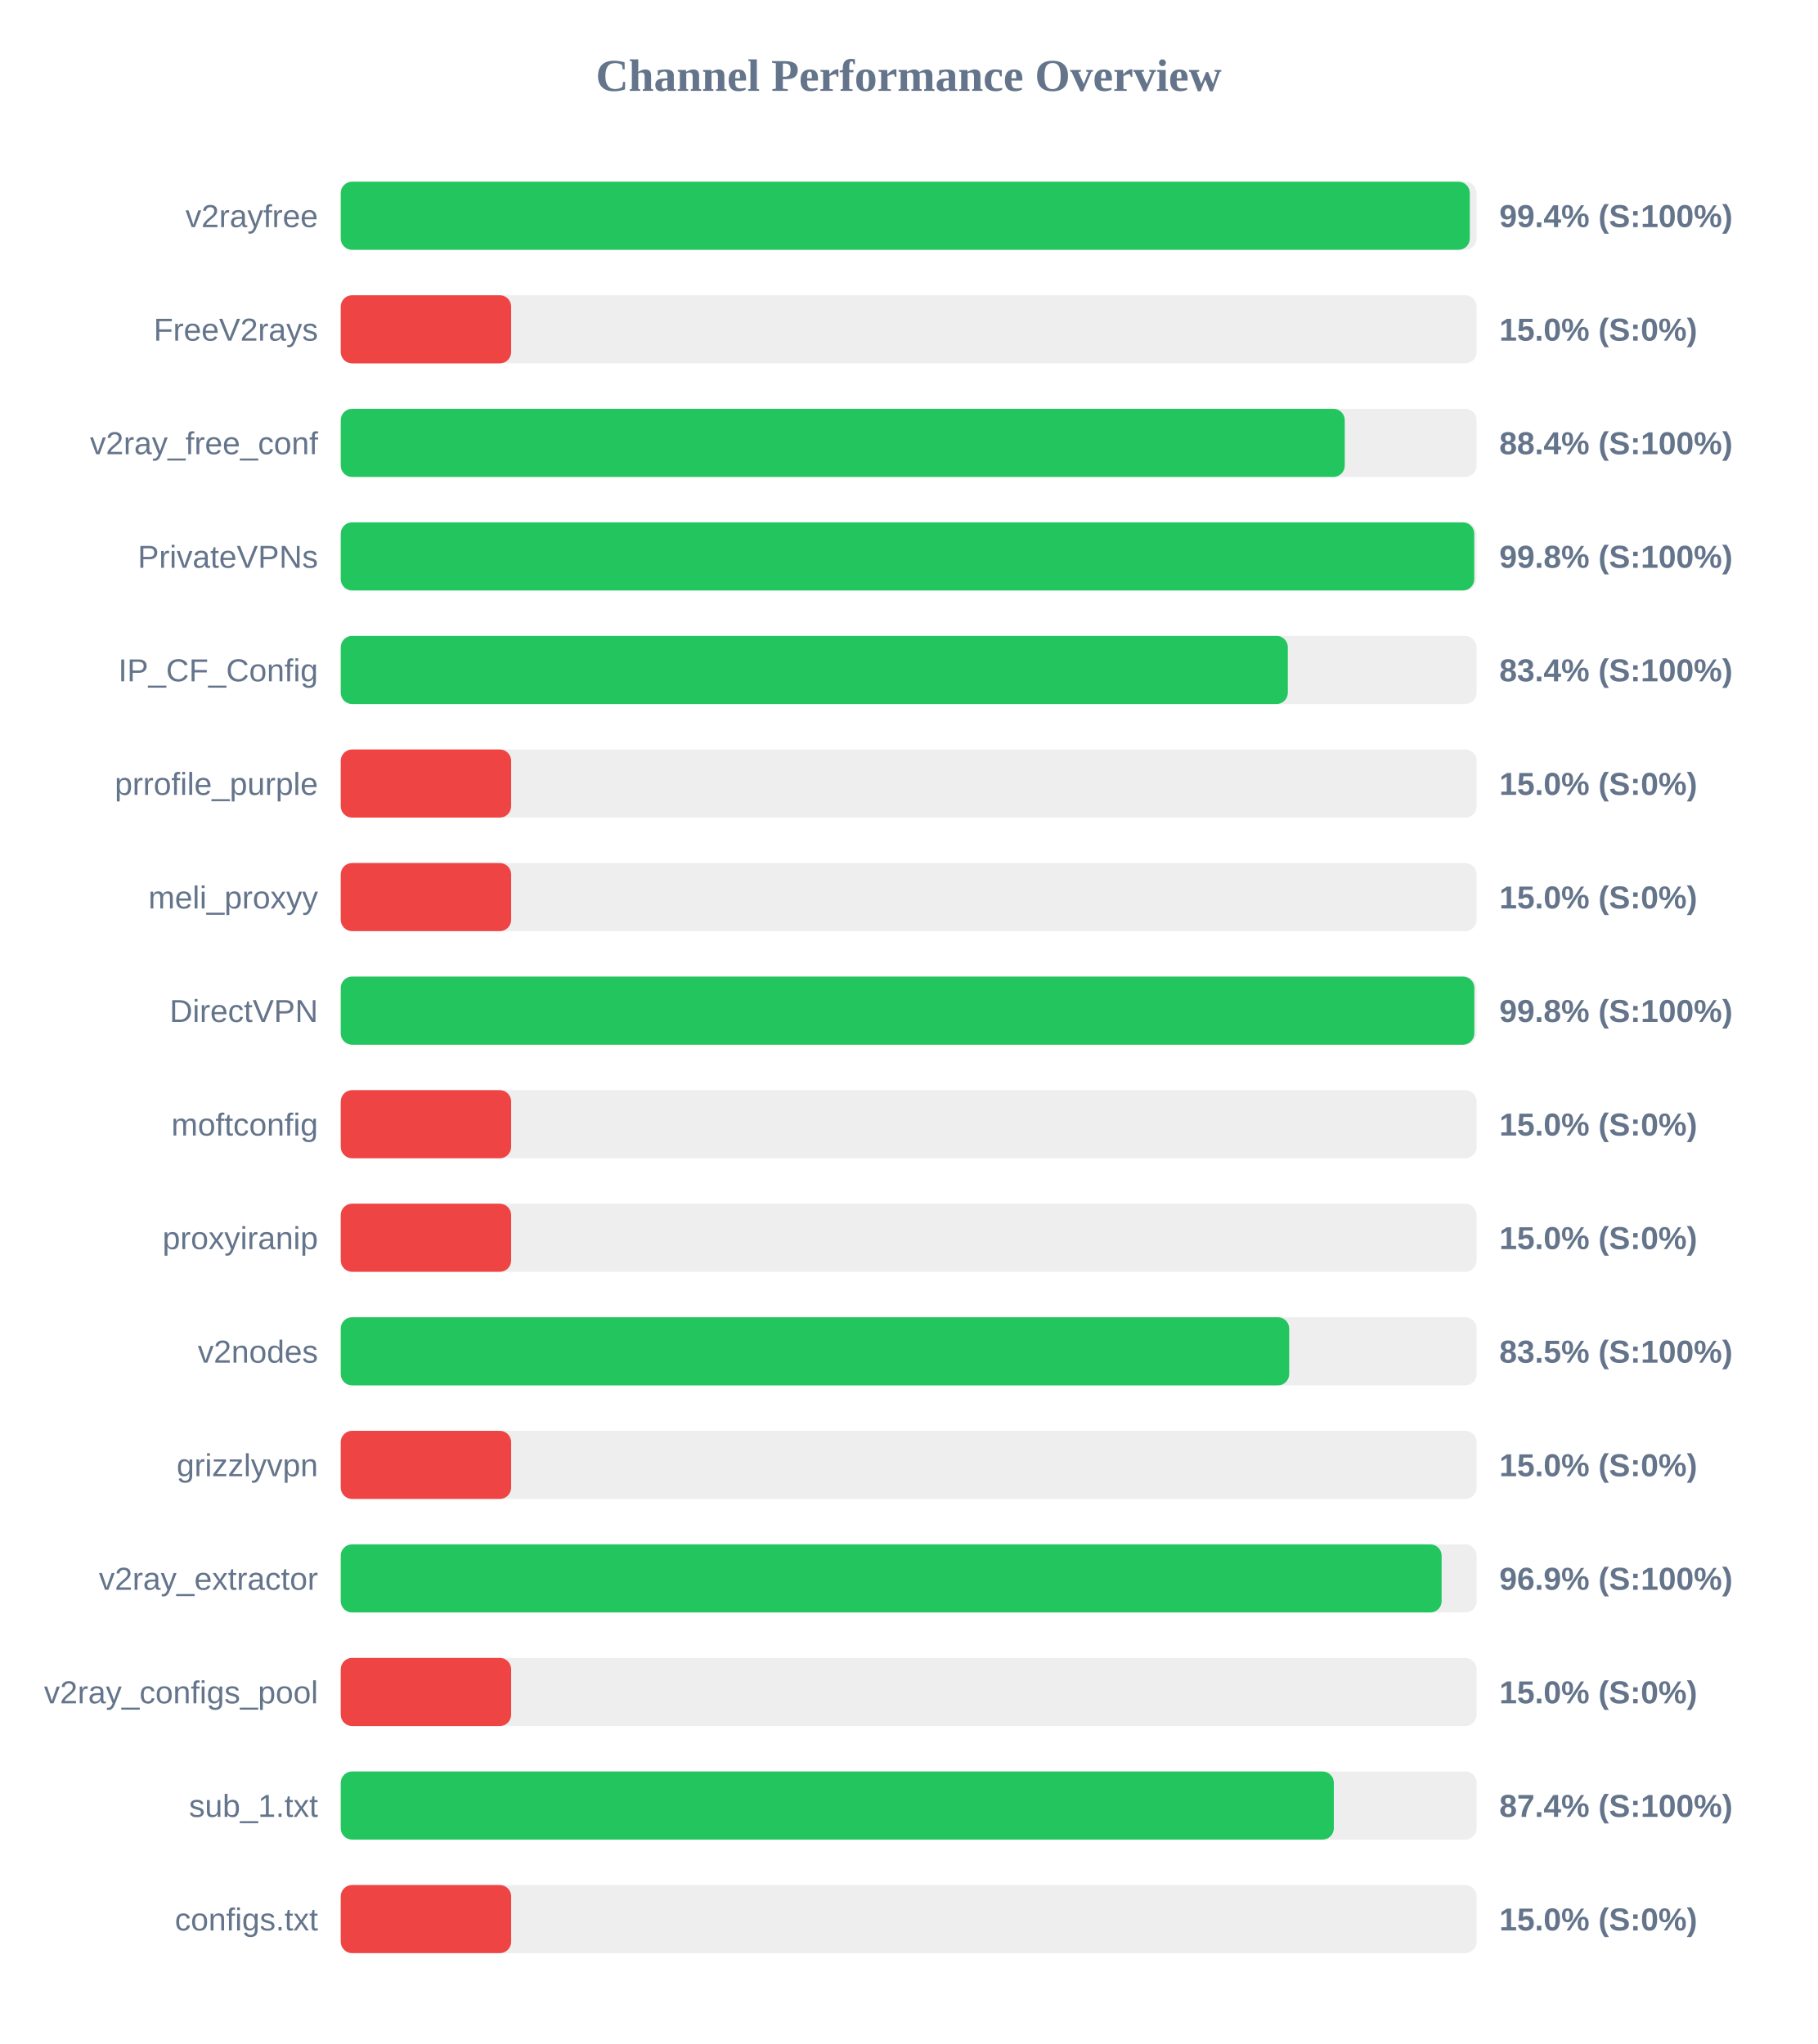
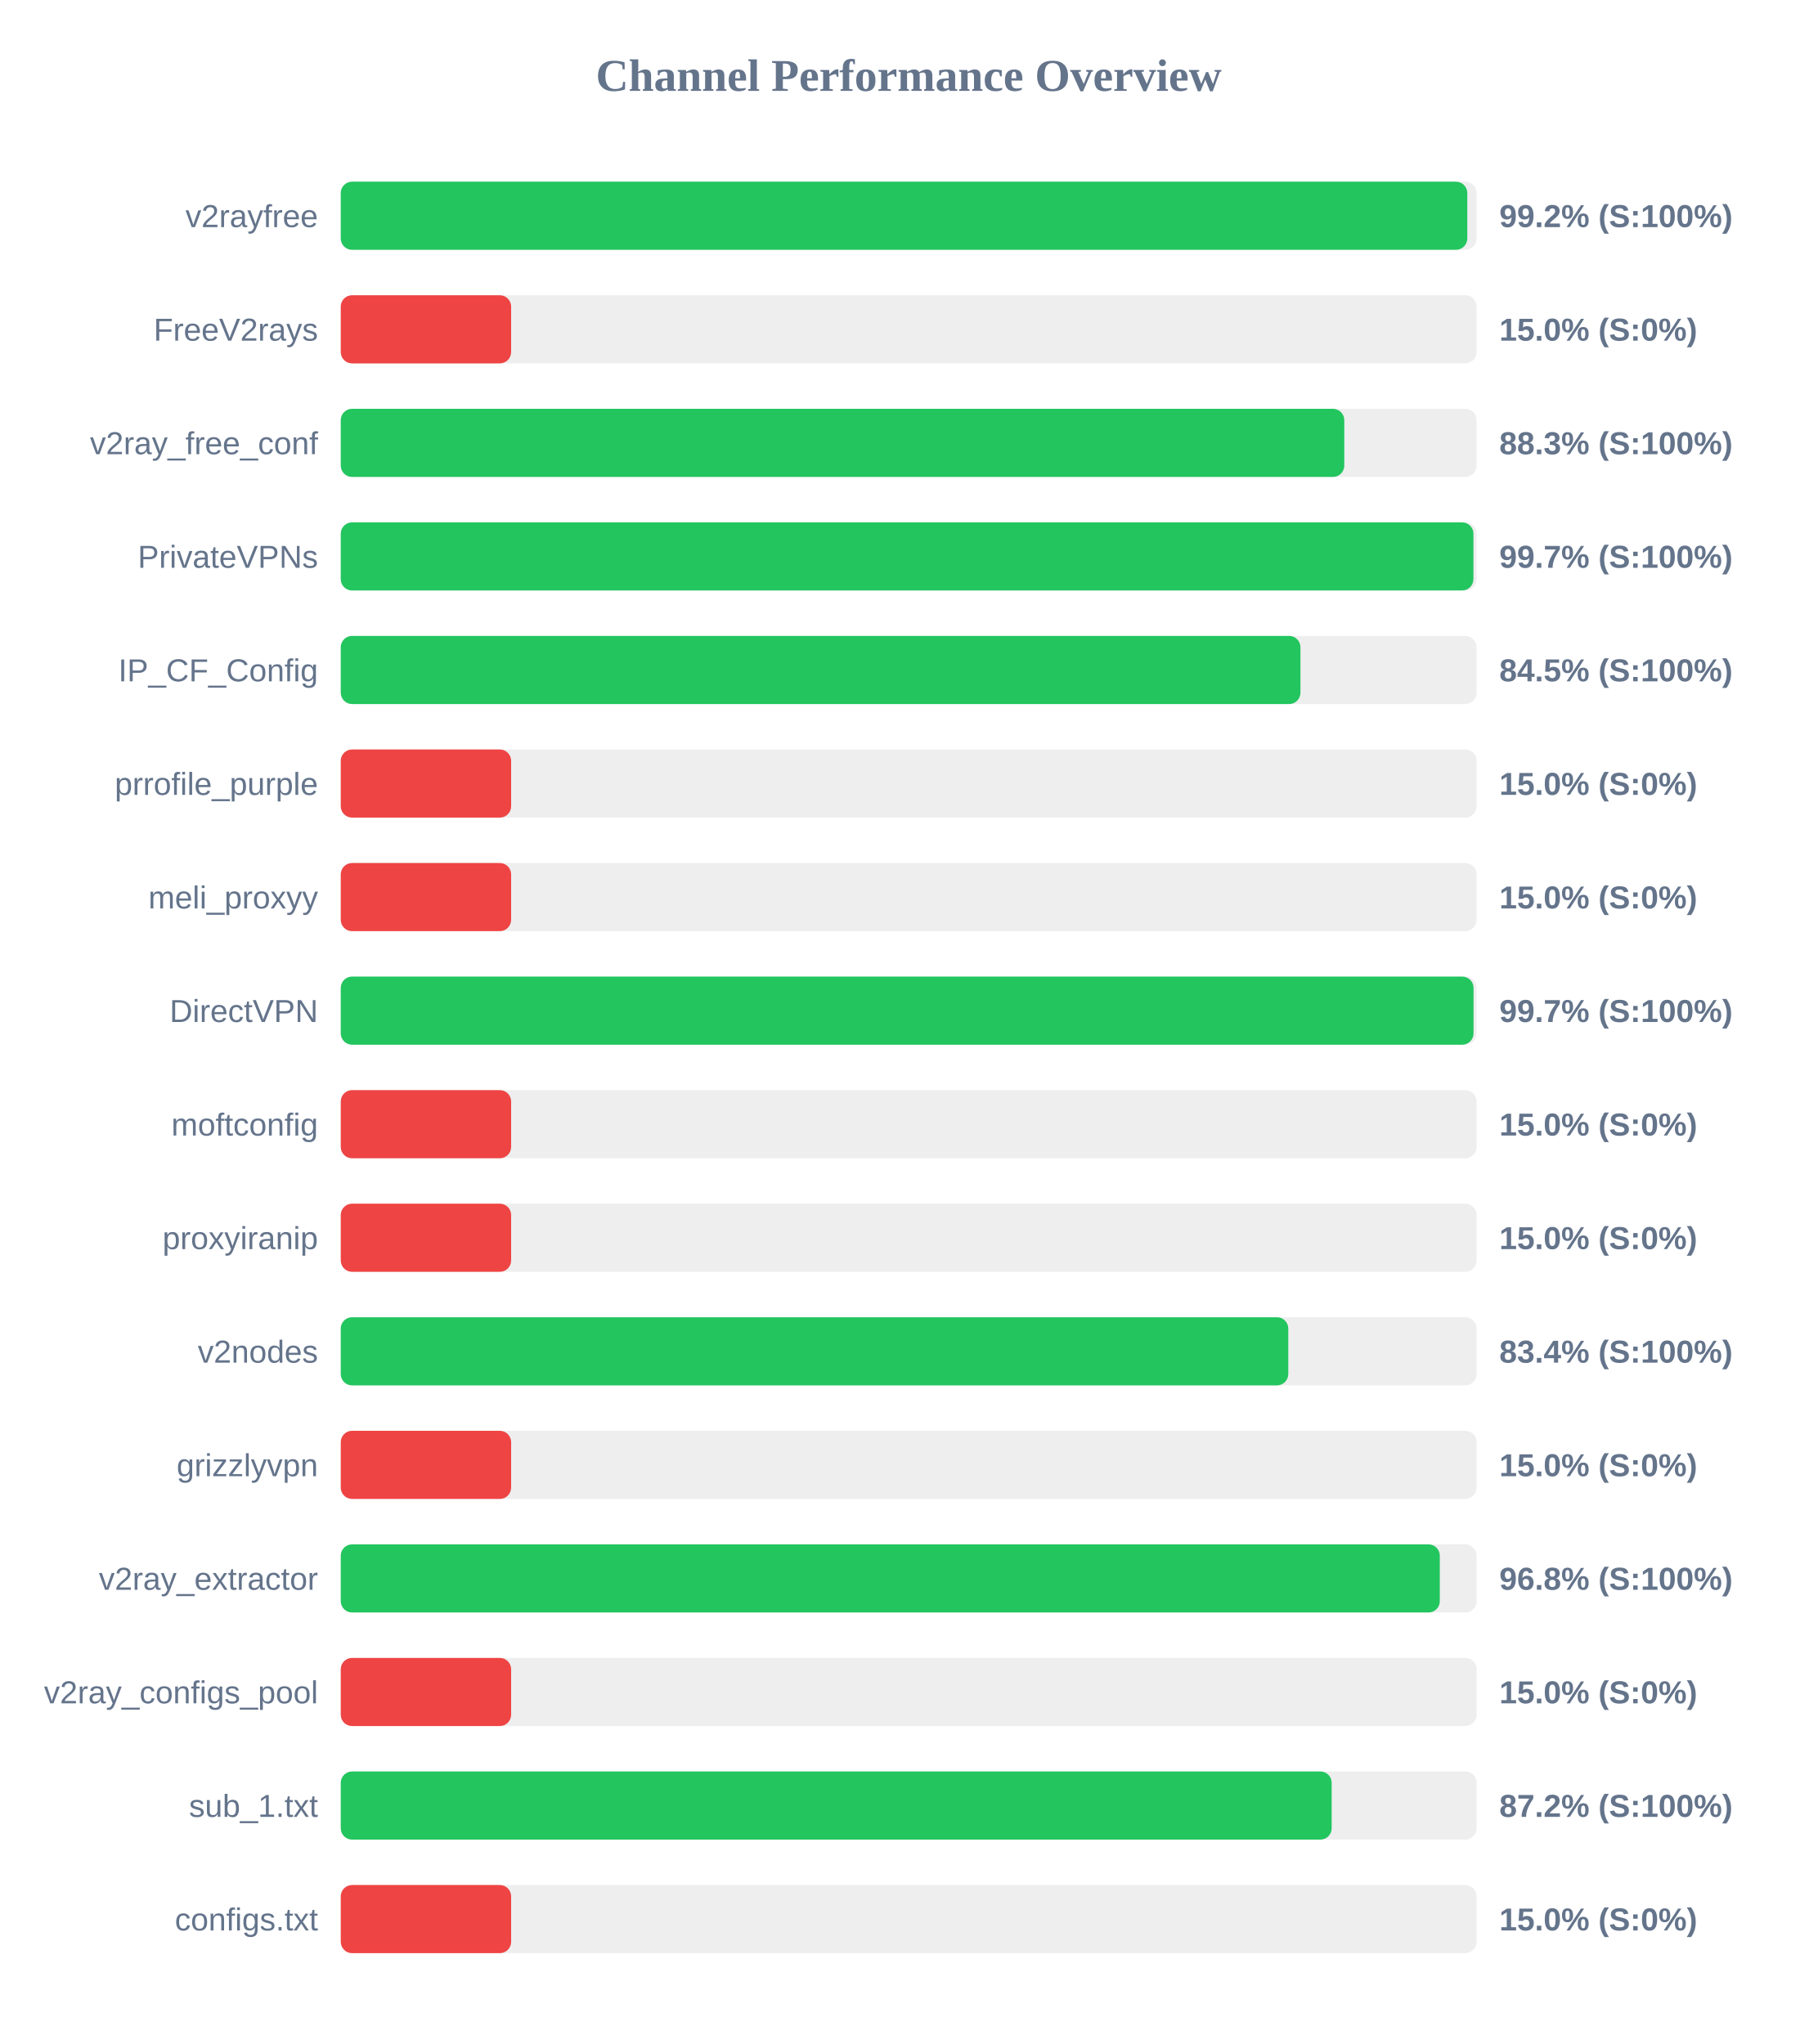
<svg xmlns="http://www.w3.org/2000/svg" width="800" height="900" version="1.1">
  <style>
        .row { font: 14px Arial; fill: #64748b; }
        .score { font: bold 14px Arial; fill: #64748b; }
    </style>
  <text x="400" y="40" text-anchor="middle" font-size="20px" font-weight="bold" fill="#64748b">Channel Performance Overview</text>
  <rect x="150" y="80" width="500" height="30" fill="#eee" rx="5" />
-   <rect x="150" y="80" width="497.0" height="30" fill="#22c55e" rx="5" />
+   <rect x="150" y="80" width="495.9" height="30" fill="#22c55e" rx="5" />
  <text x="140" y="100" text-anchor="end" class="row">v2rayfree</text>
-   <text x="660" y="100" text-anchor="start" class="score">99.4% (S:100%)</text>
+   <text x="660" y="100" text-anchor="start" class="score">99.2% (S:100%)</text>
  <rect x="150" y="130" width="500" height="30" fill="#eee" rx="5" />
  <rect x="150" y="130" width="75.0" height="30" fill="#ef4444" rx="5" />
  <text x="140" y="150" text-anchor="end" class="row">FreeV2rays</text>
  <text x="660" y="150" text-anchor="start" class="score">15.0% (S:0%)</text>
  <rect x="150" y="180" width="500" height="30" fill="#eee" rx="5" />
-   <rect x="150" y="180" width="441.95" height="30" fill="#22c55e" rx="5" />
+   <rect x="150" y="180" width="441.75" height="30" fill="#22c55e" rx="5" />
  <text x="140" y="200" text-anchor="end" class="row">v2ray_free_conf</text>
-   <text x="660" y="200" text-anchor="start" class="score">88.4% (S:100%)</text>
+   <text x="660" y="200" text-anchor="start" class="score">88.3% (S:100%)</text>
  <rect x="150" y="230" width="500" height="30" fill="#eee" rx="5" />
-   <rect x="150" y="230" width="498.95" height="30" fill="#22c55e" rx="5" />
+   <rect x="150" y="230" width="498.6" height="30" fill="#22c55e" rx="5" />
  <text x="140" y="250" text-anchor="end" class="row">PrivateVPNs</text>
-   <text x="660" y="250" text-anchor="start" class="score">99.8% (S:100%)</text>
+   <text x="660" y="250" text-anchor="start" class="score">99.7% (S:100%)</text>
  <rect x="150" y="280" width="500" height="30" fill="#eee" rx="5" />
-   <rect x="150" y="280" width="416.9" height="30" fill="#22c55e" rx="5" />
+   <rect x="150" y="280" width="422.45" height="30" fill="#22c55e" rx="5" />
  <text x="140" y="300" text-anchor="end" class="row">IP_CF_Config</text>
-   <text x="660" y="300" text-anchor="start" class="score">83.4% (S:100%)</text>
+   <text x="660" y="300" text-anchor="start" class="score">84.5% (S:100%)</text>
  <rect x="150" y="330" width="500" height="30" fill="#eee" rx="5" />
  <rect x="150" y="330" width="75.0" height="30" fill="#ef4444" rx="5" />
  <text x="140" y="350" text-anchor="end" class="row">prrofile_purple</text>
  <text x="660" y="350" text-anchor="start" class="score">15.0% (S:0%)</text>
  <rect x="150" y="380" width="500" height="30" fill="#eee" rx="5" />
  <rect x="150" y="380" width="75.0" height="30" fill="#ef4444" rx="5" />
  <text x="140" y="400" text-anchor="end" class="row">meli_proxyy</text>
  <text x="660" y="400" text-anchor="start" class="score">15.0% (S:0%)</text>
  <rect x="150" y="430" width="500" height="30" fill="#eee" rx="5" />
-   <rect x="150" y="430" width="499.0" height="30" fill="#22c55e" rx="5" />
+   <rect x="150" y="430" width="498.65" height="30" fill="#22c55e" rx="5" />
  <text x="140" y="450" text-anchor="end" class="row">DirectVPN</text>
-   <text x="660" y="450" text-anchor="start" class="score">99.8% (S:100%)</text>
+   <text x="660" y="450" text-anchor="start" class="score">99.7% (S:100%)</text>
  <rect x="150" y="480" width="500" height="30" fill="#eee" rx="5" />
  <rect x="150" y="480" width="75.0" height="30" fill="#ef4444" rx="5" />
  <text x="140" y="500" text-anchor="end" class="row">moftconfig</text>
  <text x="660" y="500" text-anchor="start" class="score">15.0% (S:0%)</text>
  <rect x="150" y="530" width="500" height="30" fill="#eee" rx="5" />
  <rect x="150" y="530" width="75.0" height="30" fill="#ef4444" rx="5" />
  <text x="140" y="550" text-anchor="end" class="row">proxyiranip</text>
  <text x="660" y="550" text-anchor="start" class="score">15.0% (S:0%)</text>
  <rect x="150" y="580" width="500" height="30" fill="#eee" rx="5" />
-   <rect x="150" y="580" width="417.5" height="30" fill="#22c55e" rx="5" />
+   <rect x="150" y="580" width="417.1" height="30" fill="#22c55e" rx="5" />
  <text x="140" y="600" text-anchor="end" class="row">v2nodes</text>
-   <text x="660" y="600" text-anchor="start" class="score">83.5% (S:100%)</text>
+   <text x="660" y="600" text-anchor="start" class="score">83.4% (S:100%)</text>
  <rect x="150" y="630" width="500" height="30" fill="#eee" rx="5" />
  <rect x="150" y="630" width="75.0" height="30" fill="#ef4444" rx="5" />
  <text x="140" y="650" text-anchor="end" class="row">grizzlyvpn</text>
  <text x="660" y="650" text-anchor="start" class="score">15.0% (S:0%)</text>
  <rect x="150" y="680" width="500" height="30" fill="#eee" rx="5" />
-   <rect x="150" y="680" width="484.6" height="30" fill="#22c55e" rx="5" />
+   <rect x="150" y="680" width="483.8" height="30" fill="#22c55e" rx="5" />
  <text x="140" y="700" text-anchor="end" class="row">v2ray_extractor</text>
-   <text x="660" y="700" text-anchor="start" class="score">96.9% (S:100%)</text>
+   <text x="660" y="700" text-anchor="start" class="score">96.8% (S:100%)</text>
  <rect x="150" y="730" width="500" height="30" fill="#eee" rx="5" />
  <rect x="150" y="730" width="75.0" height="30" fill="#ef4444" rx="5" />
  <text x="140" y="750" text-anchor="end" class="row">v2ray_configs_pool</text>
  <text x="660" y="750" text-anchor="start" class="score">15.0% (S:0%)</text>
  <rect x="150" y="780" width="500" height="30" fill="#eee" rx="5" />
-   <rect x="150" y="780" width="437.15" height="30" fill="#22c55e" rx="5" />
+   <rect x="150" y="780" width="436.2" height="30" fill="#22c55e" rx="5" />
  <text x="140" y="800" text-anchor="end" class="row">sub_1.txt</text>
-   <text x="660" y="800" text-anchor="start" class="score">87.4% (S:100%)</text>
+   <text x="660" y="800" text-anchor="start" class="score">87.2% (S:100%)</text>
  <rect x="150" y="830" width="500" height="30" fill="#eee" rx="5" />
  <rect x="150" y="830" width="75.0" height="30" fill="#ef4444" rx="5" />
  <text x="140" y="850" text-anchor="end" class="row">configs.txt</text>
  <text x="660" y="850" text-anchor="start" class="score">15.0% (S:0%)</text>
</svg>
